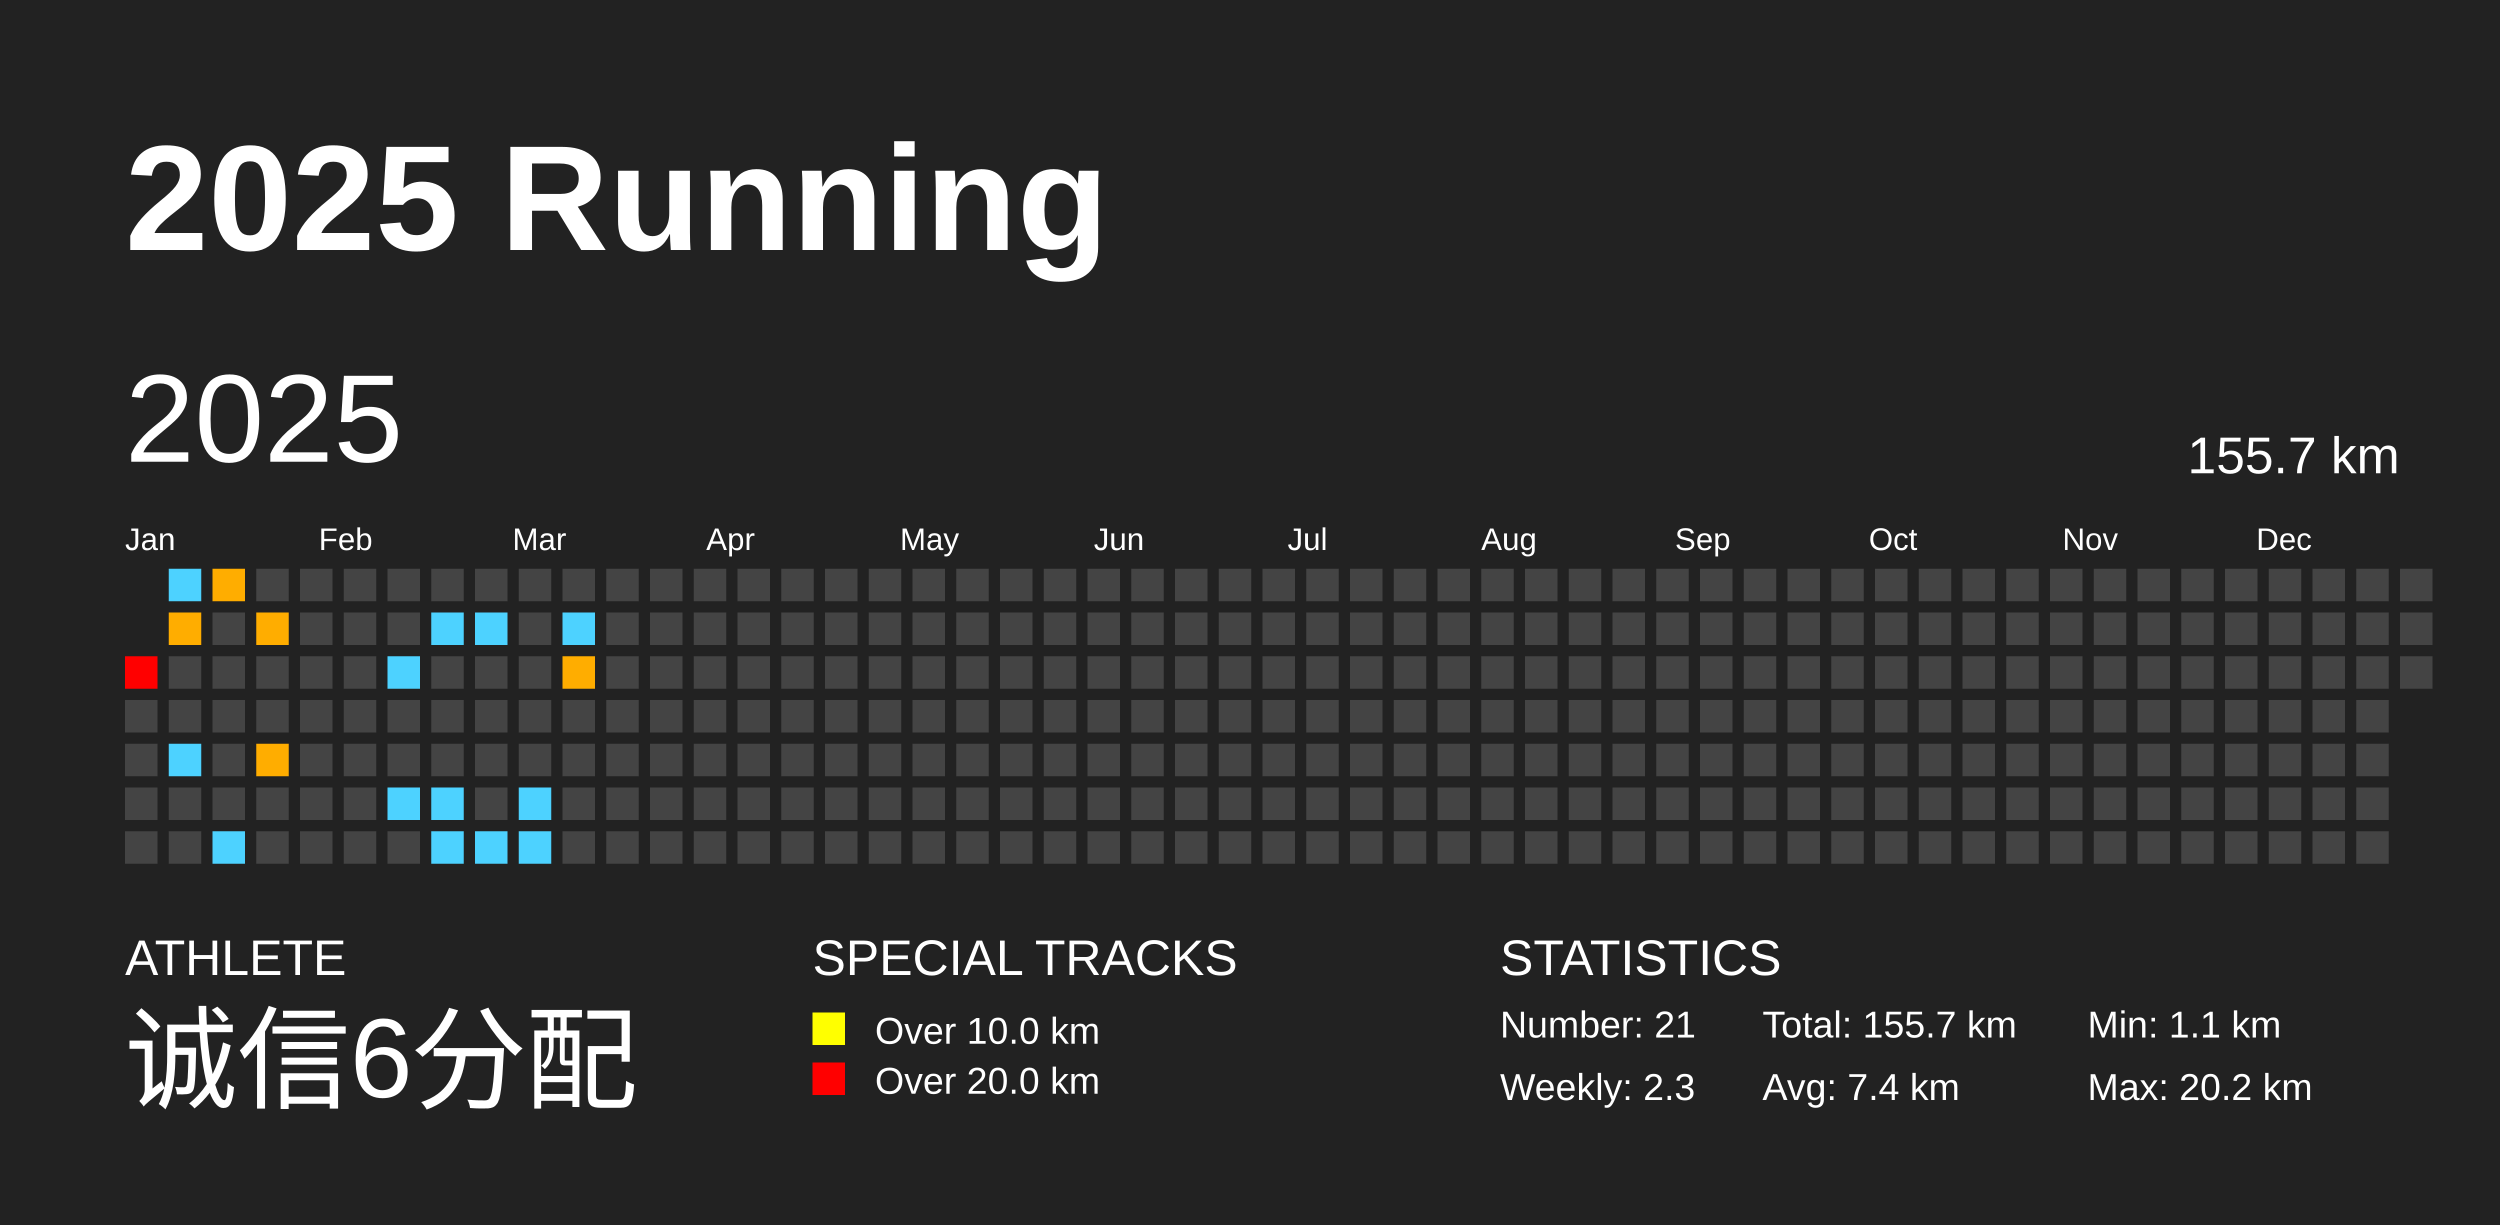
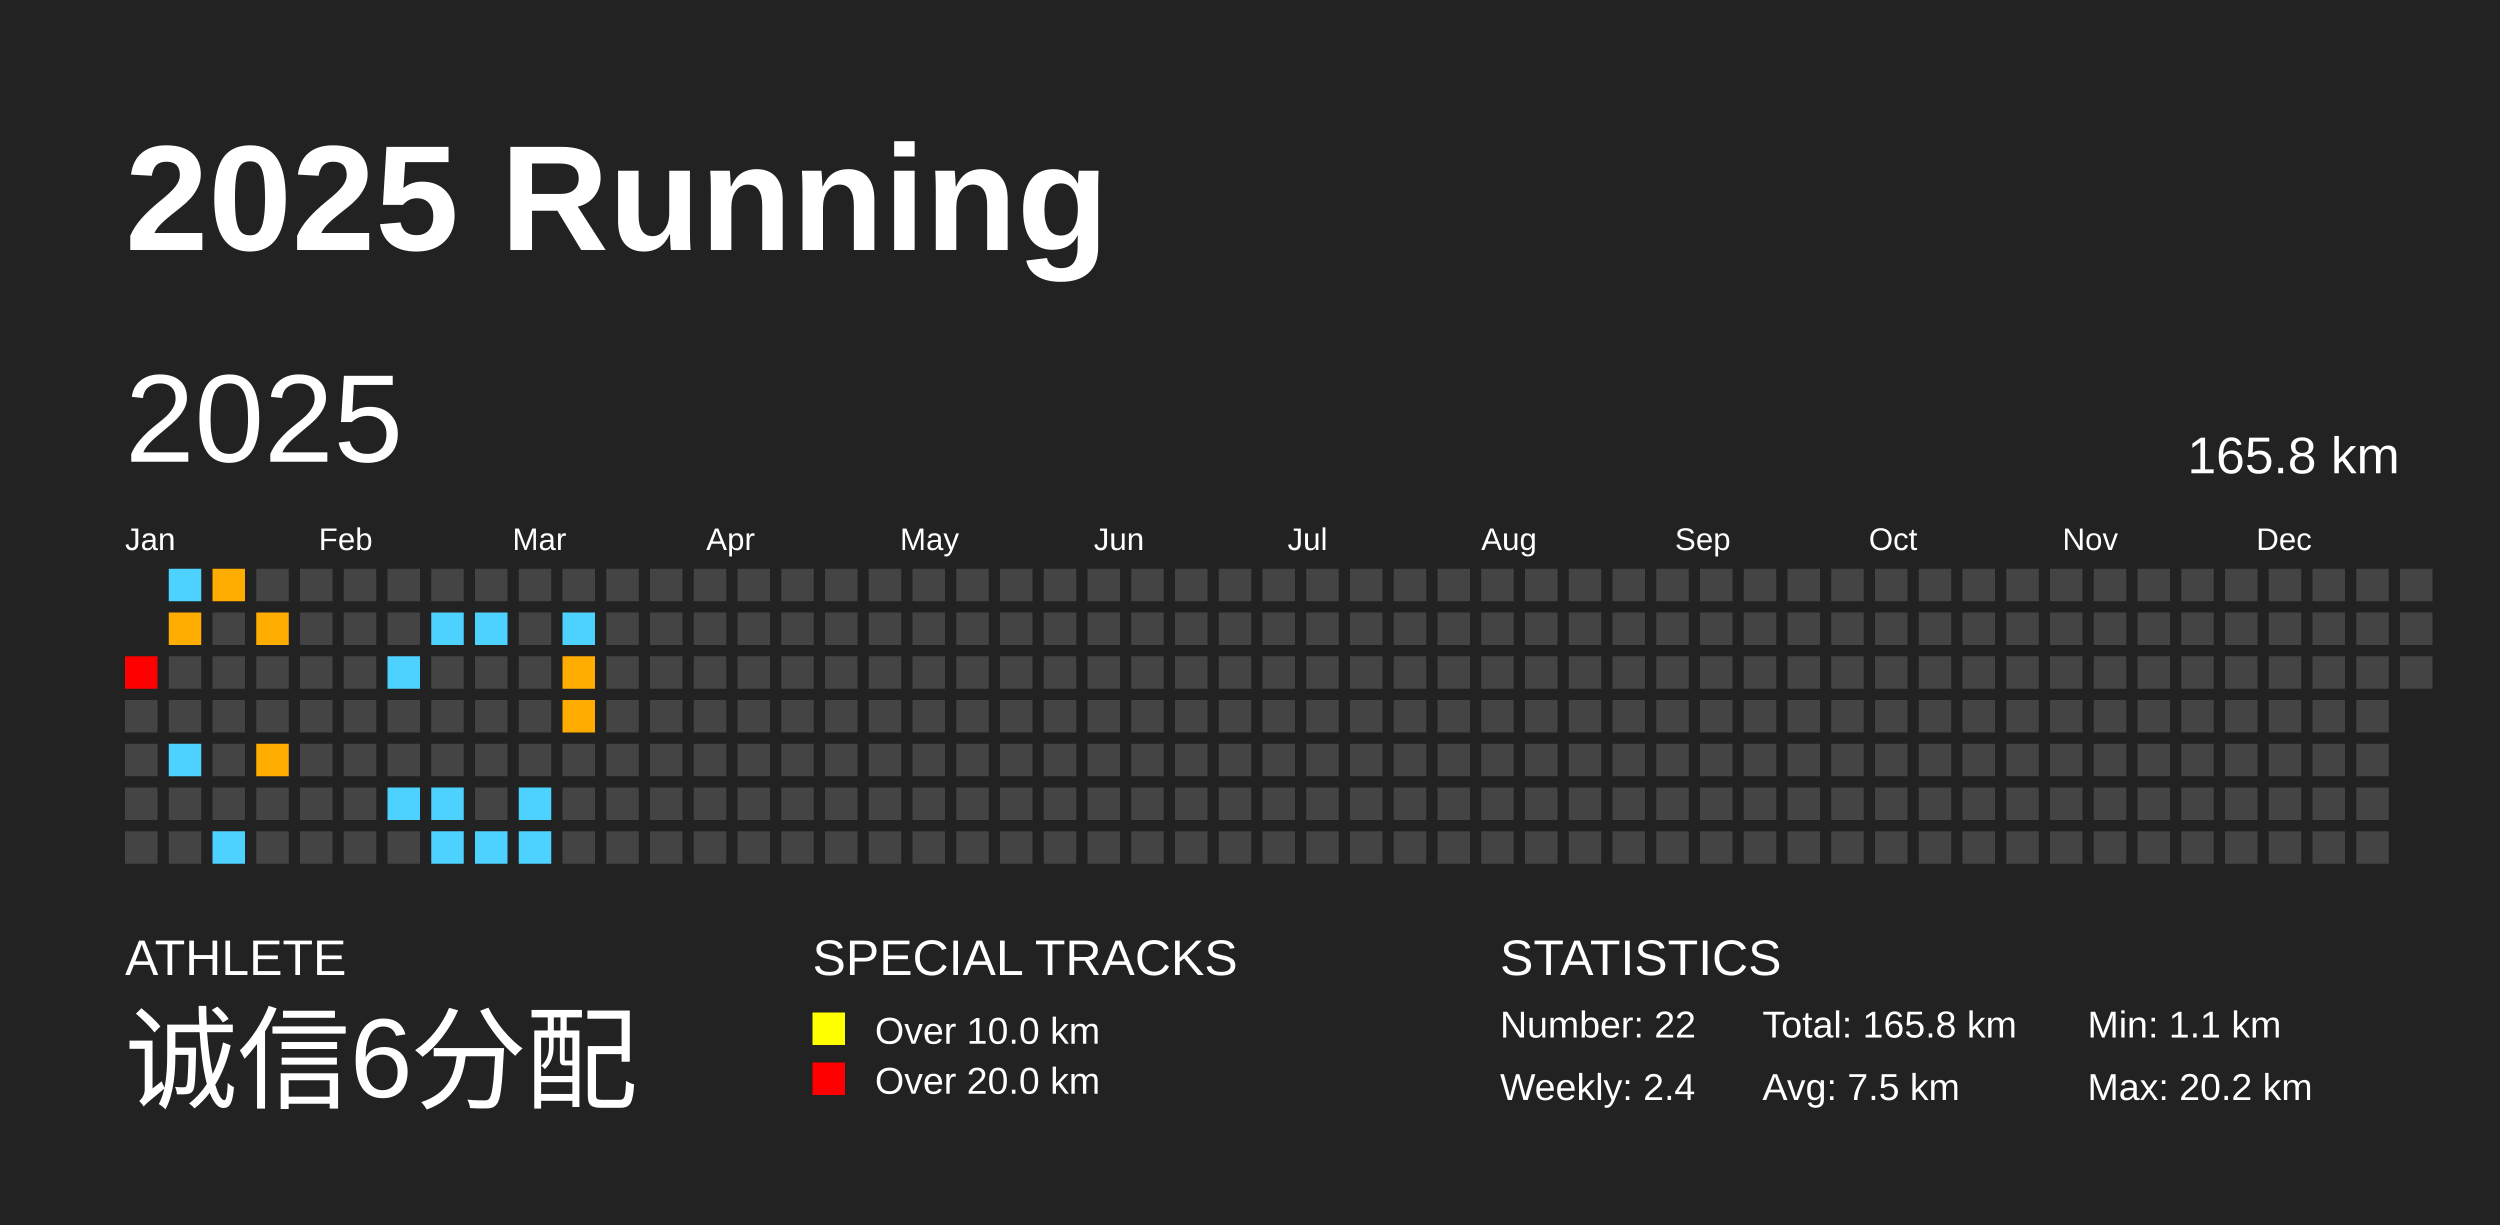
<svg xmlns="http://www.w3.org/2000/svg" baseProfile="full" height="98mm" version="1.1" viewBox="0,0,200,98" width="200mm">
  <defs />
  <rect fill="#222222" height="98" width="200" x="0" y="0" />
  <text fill="#FFFFFF" style="font-size:12px; font-family:Arial; font-weight:bold;" x="10" y="20">2025 Running</text>
  <text fill="#FFFFFF" style="font-size:4px; font-family:Arial" x="10" y="78">ATHLETE</text>
  <text fill="#FFFFFF" style="font-size:9px; font-family:Arial" x="10" y="88">诚信6分配</text>
  <text fill="#FFFFFF" style="font-size:4px; font-family:Arial" x="65" y="78">SPECIAL TRACKS</text>
  <rect fill="yellow" height="2.6" width="2.6" x="65" y="81" />
  <text fill="#FFFFFF" style="font-size:3px; font-family:Arial" x="70" y="83.5">Over 10.0 km</text>
  <rect fill="red" height="2.6" width="2.6" x="65" y="85" />
  <text fill="#FFFFFF" style="font-size:3px; font-family:Arial" x="70" y="87.5">Over 20.0 km</text>
  <text fill="#FFFFFF" style="font-size:4px; font-family:Arial" x="120" y="78">STATISTICS</text>
-   <text fill="#FFFFFF" style="font-size:3px; font-family:Arial" x="120" y="83">Number: 21</text>
-   <text fill="#FFFFFF" style="font-size:3px; font-family:Arial" x="120" y="88">Weekly: 2.3</text>
-   <text fill="#FFFFFF" style="font-size:3px; font-family:Arial" x="141" y="83">Total: 155.7 km</text>
-   <text fill="#FFFFFF" style="font-size:3px; font-family:Arial" x="141" y="88">Avg: 7.4 km</text>
+   <text fill="#FFFFFF" style="font-size:3px; font-family:Arial" x="120" y="83">Number: 22</text>
+   <text fill="#FFFFFF" style="font-size:3px; font-family:Arial" x="120" y="88">Weekly: 2.4</text>
+   <text fill="#FFFFFF" style="font-size:3px; font-family:Arial" x="141" y="83">Total: 165.8 km</text>
+   <text fill="#FFFFFF" style="font-size:3px; font-family:Arial" x="141" y="88">Avg: 7.5 km</text>
  <text fill="#FFFFFF" style="font-size:3px; font-family:Arial" x="167" y="83">Min: 1.1 km</text>
  <text fill="#FFFFFF" style="font-size:3px; font-family:Arial" x="167" y="88">Max: 20.2 km</text>
  <text dominant-baseline="hanging" fill="#FFFFFF" style="font-size:10.0px; font-family:Arial;" x="10" y="30">2025</text>
-   <text dominant-baseline="hanging" fill="#FFFFFF" style="font-size:4.125px; font-family:Arial;" x="175" y="35">155.7 km</text>
+   <text dominant-baseline="hanging" fill="#FFFFFF" style="font-size:4.125px; font-family:Arial;" x="175" y="35">165.8 km</text>
  <text fill="#FFFFFF" style="font-size:2.5px; font-family:Arial" x="10.0" y="44">Jan</text>
  <text fill="#FFFFFF" style="font-size:2.5px; font-family:Arial" x="25.5" y="44">Feb</text>
  <text fill="#FFFFFF" style="font-size:2.5px; font-family:Arial" x="41.0" y="44">Mar</text>
  <text fill="#FFFFFF" style="font-size:2.5px; font-family:Arial" x="56.5" y="44">Apr</text>
  <text fill="#FFFFFF" style="font-size:2.5px; font-family:Arial" x="72.0" y="44">May</text>
  <text fill="#FFFFFF" style="font-size:2.5px; font-family:Arial" x="87.5" y="44">Jun</text>
  <text fill="#FFFFFF" style="font-size:2.5px; font-family:Arial" x="103.0" y="44">Jul</text>
  <text fill="#FFFFFF" style="font-size:2.5px; font-family:Arial" x="118.5" y="44">Aug</text>
  <text fill="#FFFFFF" style="font-size:2.5px; font-family:Arial" x="134.0" y="44">Sep</text>
  <text fill="#FFFFFF" style="font-size:2.5px; font-family:Arial" x="149.5" y="44">Oct</text>
  <text fill="#FFFFFF" style="font-size:2.5px; font-family:Arial" x="165.0" y="44">Nov</text>
  <text fill="#FFFFFF" style="font-size:2.5px; font-family:Arial" x="180.5" y="44">Dec</text>
  <rect fill="red" height="2.6" width="2.6" x="10.0" y="52.5" />
  <rect fill="#444444" height="2.6" width="2.6" x="10.0" y="56.0" />
  <rect fill="#444444" height="2.6" width="2.6" x="10.0" y="59.5" />
  <rect fill="#444444" height="2.6" width="2.6" x="10.0" y="63.0" />
  <rect fill="#444444" height="2.6" width="2.6" x="10.0" y="66.5" />
  <rect fill="#4dd2ff" height="2.6" width="2.6" x="13.5" y="45.5" />
  <rect fill="#ffad00" height="2.6" width="2.6" x="13.5" y="49.0" />
  <rect fill="#444444" height="2.6" width="2.6" x="13.5" y="52.5" />
  <rect fill="#444444" height="2.6" width="2.6" x="13.5" y="56.0" />
  <rect fill="#4dd2ff" height="2.6" width="2.6" x="13.5" y="59.5" />
  <rect fill="#444444" height="2.6" width="2.6" x="13.5" y="63.0" />
  <rect fill="#444444" height="2.6" width="2.6" x="13.5" y="66.5" />
  <rect fill="#ffad00" height="2.6" width="2.6" x="17.0" y="45.5" />
  <rect fill="#444444" height="2.6" width="2.6" x="17.0" y="49.0" />
  <rect fill="#444444" height="2.6" width="2.6" x="17.0" y="52.5" />
  <rect fill="#444444" height="2.6" width="2.6" x="17.0" y="56.0" />
  <rect fill="#444444" height="2.6" width="2.6" x="17.0" y="59.5" />
  <rect fill="#444444" height="2.6" width="2.6" x="17.0" y="63.0" />
  <rect fill="#4dd2ff" height="2.6" width="2.6" x="17.0" y="66.5" />
  <rect fill="#444444" height="2.6" width="2.6" x="20.5" y="45.5" />
  <rect fill="#ffad00" height="2.6" width="2.6" x="20.5" y="49.0" />
  <rect fill="#444444" height="2.6" width="2.6" x="20.5" y="52.5" />
  <rect fill="#444444" height="2.6" width="2.6" x="20.5" y="56.0" />
  <rect fill="#ffad00" height="2.6" width="2.6" x="20.5" y="59.5" />
  <rect fill="#444444" height="2.6" width="2.6" x="20.5" y="63.0" />
  <rect fill="#444444" height="2.6" width="2.6" x="20.5" y="66.5" />
  <rect fill="#444444" height="2.6" width="2.6" x="24.0" y="45.5" />
  <rect fill="#444444" height="2.6" width="2.6" x="24.0" y="49.0" />
  <rect fill="#444444" height="2.6" width="2.6" x="24.0" y="52.5" />
  <rect fill="#444444" height="2.6" width="2.6" x="24.0" y="56.0" />
  <rect fill="#444444" height="2.6" width="2.6" x="24.0" y="59.5" />
  <rect fill="#444444" height="2.6" width="2.6" x="24.0" y="63.0" />
  <rect fill="#444444" height="2.6" width="2.6" x="24.0" y="66.5" />
  <rect fill="#444444" height="2.6" width="2.6" x="27.5" y="45.5" />
  <rect fill="#444444" height="2.6" width="2.6" x="27.5" y="49.0" />
  <rect fill="#444444" height="2.6" width="2.6" x="27.5" y="52.5" />
  <rect fill="#444444" height="2.6" width="2.6" x="27.5" y="56.0" />
  <rect fill="#444444" height="2.6" width="2.6" x="27.5" y="59.5" />
  <rect fill="#444444" height="2.6" width="2.6" x="27.5" y="63.0" />
  <rect fill="#444444" height="2.6" width="2.6" x="27.5" y="66.5" />
  <rect fill="#444444" height="2.6" width="2.6" x="31.0" y="45.5" />
  <rect fill="#444444" height="2.6" width="2.6" x="31.0" y="49.0" />
  <rect fill="#4dd2ff" height="2.6" width="2.6" x="31.0" y="52.5" />
  <rect fill="#444444" height="2.6" width="2.6" x="31.0" y="56.0" />
  <rect fill="#444444" height="2.6" width="2.6" x="31.0" y="59.5" />
  <rect fill="#4dd2ff" height="2.6" width="2.6" x="31.0" y="63.0" />
  <rect fill="#444444" height="2.6" width="2.6" x="31.0" y="66.5" />
  <rect fill="#444444" height="2.6" width="2.6" x="34.5" y="45.5" />
  <rect fill="#4dd2ff" height="2.6" width="2.6" x="34.5" y="49.0" />
  <rect fill="#444444" height="2.6" width="2.6" x="34.5" y="52.5" />
  <rect fill="#444444" height="2.6" width="2.6" x="34.5" y="56.0" />
  <rect fill="#444444" height="2.6" width="2.6" x="34.5" y="59.5" />
  <rect fill="#4dd2ff" height="2.6" width="2.6" x="34.5" y="63.0" />
  <rect fill="#4dd2ff" height="2.6" width="2.6" x="34.5" y="66.5" />
  <rect fill="#444444" height="2.6" width="2.6" x="38.0" y="45.5" />
  <rect fill="#4dd2ff" height="2.6" width="2.6" x="38.0" y="49.0" />
  <rect fill="#444444" height="2.6" width="2.6" x="38.0" y="52.5" />
  <rect fill="#444444" height="2.6" width="2.6" x="38.0" y="56.0" />
  <rect fill="#444444" height="2.6" width="2.6" x="38.0" y="59.5" />
  <rect fill="#444444" height="2.6" width="2.6" x="38.0" y="63.0" />
  <rect fill="#4dd2ff" height="2.6" width="2.6" x="38.0" y="66.5" />
  <rect fill="#444444" height="2.6" width="2.6" x="41.5" y="45.5" />
  <rect fill="#444444" height="2.6" width="2.6" x="41.5" y="49.0" />
  <rect fill="#444444" height="2.6" width="2.6" x="41.5" y="52.5" />
  <rect fill="#444444" height="2.6" width="2.6" x="41.5" y="56.0" />
  <rect fill="#444444" height="2.6" width="2.6" x="41.5" y="59.5" />
  <rect fill="#4dd2ff" height="2.6" width="2.6" x="41.5" y="63.0" />
  <rect fill="#4dd2ff" height="2.6" width="2.6" x="41.5" y="66.5" />
  <rect fill="#444444" height="2.6" width="2.6" x="45.0" y="45.5" />
  <rect fill="#4dd2ff" height="2.6" width="2.6" x="45.0" y="49.0" />
  <rect fill="#ffad00" height="2.6" width="2.6" x="45.0" y="52.5" />
-   <rect fill="#444444" height="2.6" width="2.6" x="45.0" y="56.0" />
+   <rect fill="#ffab00" height="2.6" width="2.6" x="45.0" y="56.0" />
  <rect fill="#444444" height="2.6" width="2.6" x="45.0" y="59.5" />
  <rect fill="#444444" height="2.6" width="2.6" x="45.0" y="63.0" />
  <rect fill="#444444" height="2.6" width="2.6" x="45.0" y="66.5" />
  <rect fill="#444444" height="2.6" width="2.6" x="48.5" y="45.5" />
  <rect fill="#444444" height="2.6" width="2.6" x="48.5" y="49.0" />
  <rect fill="#444444" height="2.6" width="2.6" x="48.5" y="52.5" />
  <rect fill="#444444" height="2.6" width="2.6" x="48.5" y="56.0" />
  <rect fill="#444444" height="2.6" width="2.6" x="48.5" y="59.5" />
  <rect fill="#444444" height="2.6" width="2.6" x="48.5" y="63.0" />
  <rect fill="#444444" height="2.6" width="2.6" x="48.5" y="66.5" />
  <rect fill="#444444" height="2.6" width="2.6" x="52.0" y="45.5" />
  <rect fill="#444444" height="2.6" width="2.6" x="52.0" y="49.0" />
  <rect fill="#444444" height="2.6" width="2.6" x="52.0" y="52.5" />
  <rect fill="#444444" height="2.6" width="2.6" x="52.0" y="56.0" />
  <rect fill="#444444" height="2.6" width="2.6" x="52.0" y="59.5" />
  <rect fill="#444444" height="2.6" width="2.6" x="52.0" y="63.0" />
  <rect fill="#444444" height="2.6" width="2.6" x="52.0" y="66.5" />
  <rect fill="#444444" height="2.6" width="2.6" x="55.5" y="45.5" />
  <rect fill="#444444" height="2.6" width="2.6" x="55.5" y="49.0" />
  <rect fill="#444444" height="2.6" width="2.6" x="55.5" y="52.5" />
  <rect fill="#444444" height="2.6" width="2.6" x="55.5" y="56.0" />
  <rect fill="#444444" height="2.6" width="2.6" x="55.5" y="59.5" />
  <rect fill="#444444" height="2.6" width="2.6" x="55.5" y="63.0" />
  <rect fill="#444444" height="2.6" width="2.6" x="55.5" y="66.5" />
  <rect fill="#444444" height="2.6" width="2.6" x="59.0" y="45.5" />
  <rect fill="#444444" height="2.6" width="2.6" x="59.0" y="49.0" />
  <rect fill="#444444" height="2.6" width="2.6" x="59.0" y="52.5" />
  <rect fill="#444444" height="2.6" width="2.6" x="59.0" y="56.0" />
  <rect fill="#444444" height="2.6" width="2.6" x="59.0" y="59.5" />
  <rect fill="#444444" height="2.6" width="2.6" x="59.0" y="63.0" />
  <rect fill="#444444" height="2.6" width="2.6" x="59.0" y="66.5" />
  <rect fill="#444444" height="2.6" width="2.6" x="62.5" y="45.5" />
  <rect fill="#444444" height="2.6" width="2.6" x="62.5" y="49.0" />
  <rect fill="#444444" height="2.6" width="2.6" x="62.5" y="52.5" />
  <rect fill="#444444" height="2.6" width="2.6" x="62.5" y="56.0" />
  <rect fill="#444444" height="2.6" width="2.6" x="62.5" y="59.5" />
  <rect fill="#444444" height="2.6" width="2.6" x="62.5" y="63.0" />
  <rect fill="#444444" height="2.6" width="2.6" x="62.5" y="66.5" />
  <rect fill="#444444" height="2.6" width="2.6" x="66.0" y="45.5" />
  <rect fill="#444444" height="2.6" width="2.6" x="66.0" y="49.0" />
  <rect fill="#444444" height="2.6" width="2.6" x="66.0" y="52.5" />
  <rect fill="#444444" height="2.6" width="2.6" x="66.0" y="56.0" />
  <rect fill="#444444" height="2.6" width="2.6" x="66.0" y="59.5" />
  <rect fill="#444444" height="2.6" width="2.6" x="66.0" y="63.0" />
  <rect fill="#444444" height="2.6" width="2.6" x="66.0" y="66.5" />
  <rect fill="#444444" height="2.6" width="2.6" x="69.5" y="45.5" />
  <rect fill="#444444" height="2.6" width="2.6" x="69.5" y="49.0" />
  <rect fill="#444444" height="2.6" width="2.6" x="69.5" y="52.5" />
  <rect fill="#444444" height="2.6" width="2.6" x="69.5" y="56.0" />
  <rect fill="#444444" height="2.6" width="2.6" x="69.5" y="59.5" />
  <rect fill="#444444" height="2.6" width="2.6" x="69.5" y="63.0" />
  <rect fill="#444444" height="2.6" width="2.6" x="69.5" y="66.5" />
  <rect fill="#444444" height="2.6" width="2.6" x="73.0" y="45.5" />
  <rect fill="#444444" height="2.6" width="2.6" x="73.0" y="49.0" />
  <rect fill="#444444" height="2.6" width="2.6" x="73.0" y="52.5" />
  <rect fill="#444444" height="2.6" width="2.6" x="73.0" y="56.0" />
  <rect fill="#444444" height="2.6" width="2.6" x="73.0" y="59.5" />
  <rect fill="#444444" height="2.6" width="2.6" x="73.0" y="63.0" />
  <rect fill="#444444" height="2.6" width="2.6" x="73.0" y="66.5" />
  <rect fill="#444444" height="2.6" width="2.6" x="76.5" y="45.5" />
  <rect fill="#444444" height="2.6" width="2.6" x="76.5" y="49.0" />
  <rect fill="#444444" height="2.6" width="2.6" x="76.5" y="52.5" />
  <rect fill="#444444" height="2.6" width="2.6" x="76.5" y="56.0" />
  <rect fill="#444444" height="2.6" width="2.6" x="76.5" y="59.5" />
  <rect fill="#444444" height="2.6" width="2.6" x="76.5" y="63.0" />
  <rect fill="#444444" height="2.6" width="2.6" x="76.5" y="66.5" />
  <rect fill="#444444" height="2.6" width="2.6" x="80.0" y="45.5" />
  <rect fill="#444444" height="2.6" width="2.6" x="80.0" y="49.0" />
  <rect fill="#444444" height="2.6" width="2.6" x="80.0" y="52.5" />
  <rect fill="#444444" height="2.6" width="2.6" x="80.0" y="56.0" />
  <rect fill="#444444" height="2.6" width="2.6" x="80.0" y="59.5" />
  <rect fill="#444444" height="2.6" width="2.6" x="80.0" y="63.0" />
  <rect fill="#444444" height="2.6" width="2.6" x="80.0" y="66.5" />
  <rect fill="#444444" height="2.6" width="2.6" x="83.5" y="45.5" />
  <rect fill="#444444" height="2.6" width="2.6" x="83.5" y="49.0" />
  <rect fill="#444444" height="2.6" width="2.6" x="83.5" y="52.5" />
  <rect fill="#444444" height="2.6" width="2.6" x="83.5" y="56.0" />
  <rect fill="#444444" height="2.6" width="2.6" x="83.5" y="59.5" />
  <rect fill="#444444" height="2.6" width="2.6" x="83.5" y="63.0" />
  <rect fill="#444444" height="2.6" width="2.6" x="83.5" y="66.5" />
  <rect fill="#444444" height="2.6" width="2.6" x="87.0" y="45.5" />
  <rect fill="#444444" height="2.6" width="2.6" x="87.0" y="49.0" />
  <rect fill="#444444" height="2.6" width="2.6" x="87.0" y="52.5" />
  <rect fill="#444444" height="2.6" width="2.6" x="87.0" y="56.0" />
  <rect fill="#444444" height="2.6" width="2.6" x="87.0" y="59.5" />
  <rect fill="#444444" height="2.6" width="2.6" x="87.0" y="63.0" />
  <rect fill="#444444" height="2.6" width="2.6" x="87.0" y="66.5" />
  <rect fill="#444444" height="2.6" width="2.6" x="90.5" y="45.5" />
  <rect fill="#444444" height="2.6" width="2.6" x="90.5" y="49.0" />
  <rect fill="#444444" height="2.6" width="2.6" x="90.5" y="52.5" />
  <rect fill="#444444" height="2.6" width="2.6" x="90.5" y="56.0" />
  <rect fill="#444444" height="2.6" width="2.6" x="90.5" y="59.5" />
  <rect fill="#444444" height="2.6" width="2.6" x="90.5" y="63.0" />
  <rect fill="#444444" height="2.6" width="2.6" x="90.5" y="66.5" />
  <rect fill="#444444" height="2.6" width="2.6" x="94.0" y="45.5" />
  <rect fill="#444444" height="2.6" width="2.6" x="94.0" y="49.0" />
  <rect fill="#444444" height="2.6" width="2.6" x="94.0" y="52.5" />
  <rect fill="#444444" height="2.6" width="2.6" x="94.0" y="56.0" />
  <rect fill="#444444" height="2.6" width="2.6" x="94.0" y="59.5" />
  <rect fill="#444444" height="2.6" width="2.6" x="94.0" y="63.0" />
  <rect fill="#444444" height="2.6" width="2.6" x="94.0" y="66.5" />
  <rect fill="#444444" height="2.6" width="2.6" x="97.5" y="45.5" />
  <rect fill="#444444" height="2.6" width="2.6" x="97.5" y="49.0" />
  <rect fill="#444444" height="2.6" width="2.6" x="97.5" y="52.5" />
  <rect fill="#444444" height="2.6" width="2.6" x="97.5" y="56.0" />
  <rect fill="#444444" height="2.6" width="2.6" x="97.5" y="59.5" />
  <rect fill="#444444" height="2.6" width="2.6" x="97.5" y="63.0" />
  <rect fill="#444444" height="2.6" width="2.6" x="97.5" y="66.5" />
  <rect fill="#444444" height="2.6" width="2.6" x="101.0" y="45.5" />
  <rect fill="#444444" height="2.6" width="2.6" x="101.0" y="49.0" />
  <rect fill="#444444" height="2.6" width="2.6" x="101.0" y="52.5" />
  <rect fill="#444444" height="2.6" width="2.6" x="101.0" y="56.0" />
  <rect fill="#444444" height="2.6" width="2.6" x="101.0" y="59.5" />
  <rect fill="#444444" height="2.6" width="2.6" x="101.0" y="63.0" />
  <rect fill="#444444" height="2.6" width="2.6" x="101.0" y="66.5" />
  <rect fill="#444444" height="2.6" width="2.6" x="104.5" y="45.5" />
  <rect fill="#444444" height="2.6" width="2.6" x="104.5" y="49.0" />
  <rect fill="#444444" height="2.6" width="2.6" x="104.5" y="52.5" />
  <rect fill="#444444" height="2.6" width="2.6" x="104.5" y="56.0" />
  <rect fill="#444444" height="2.6" width="2.6" x="104.5" y="59.5" />
  <rect fill="#444444" height="2.6" width="2.6" x="104.5" y="63.0" />
  <rect fill="#444444" height="2.6" width="2.6" x="104.5" y="66.5" />
  <rect fill="#444444" height="2.6" width="2.6" x="108.0" y="45.5" />
  <rect fill="#444444" height="2.6" width="2.6" x="108.0" y="49.0" />
  <rect fill="#444444" height="2.6" width="2.6" x="108.0" y="52.5" />
  <rect fill="#444444" height="2.6" width="2.6" x="108.0" y="56.0" />
  <rect fill="#444444" height="2.6" width="2.6" x="108.0" y="59.5" />
  <rect fill="#444444" height="2.6" width="2.6" x="108.0" y="63.0" />
  <rect fill="#444444" height="2.6" width="2.6" x="108.0" y="66.5" />
  <rect fill="#444444" height="2.6" width="2.6" x="111.5" y="45.5" />
  <rect fill="#444444" height="2.6" width="2.6" x="111.5" y="49.0" />
  <rect fill="#444444" height="2.6" width="2.6" x="111.5" y="52.5" />
  <rect fill="#444444" height="2.6" width="2.6" x="111.5" y="56.0" />
  <rect fill="#444444" height="2.6" width="2.6" x="111.5" y="59.5" />
  <rect fill="#444444" height="2.6" width="2.6" x="111.5" y="63.0" />
  <rect fill="#444444" height="2.6" width="2.6" x="111.5" y="66.5" />
  <rect fill="#444444" height="2.6" width="2.6" x="115.0" y="45.5" />
  <rect fill="#444444" height="2.6" width="2.6" x="115.0" y="49.0" />
  <rect fill="#444444" height="2.6" width="2.6" x="115.0" y="52.5" />
  <rect fill="#444444" height="2.6" width="2.6" x="115.0" y="56.0" />
  <rect fill="#444444" height="2.6" width="2.6" x="115.0" y="59.5" />
  <rect fill="#444444" height="2.6" width="2.6" x="115.0" y="63.0" />
  <rect fill="#444444" height="2.6" width="2.6" x="115.0" y="66.5" />
  <rect fill="#444444" height="2.6" width="2.6" x="118.5" y="45.5" />
  <rect fill="#444444" height="2.6" width="2.6" x="118.5" y="49.0" />
  <rect fill="#444444" height="2.6" width="2.6" x="118.5" y="52.5" />
  <rect fill="#444444" height="2.6" width="2.6" x="118.5" y="56.0" />
  <rect fill="#444444" height="2.6" width="2.6" x="118.5" y="59.5" />
  <rect fill="#444444" height="2.6" width="2.6" x="118.5" y="63.0" />
  <rect fill="#444444" height="2.6" width="2.6" x="118.5" y="66.5" />
  <rect fill="#444444" height="2.6" width="2.6" x="122.0" y="45.5" />
  <rect fill="#444444" height="2.6" width="2.6" x="122.0" y="49.0" />
  <rect fill="#444444" height="2.6" width="2.6" x="122.0" y="52.5" />
  <rect fill="#444444" height="2.6" width="2.6" x="122.0" y="56.0" />
  <rect fill="#444444" height="2.6" width="2.6" x="122.0" y="59.5" />
  <rect fill="#444444" height="2.6" width="2.6" x="122.0" y="63.0" />
  <rect fill="#444444" height="2.6" width="2.6" x="122.0" y="66.5" />
  <rect fill="#444444" height="2.6" width="2.6" x="125.5" y="45.5" />
  <rect fill="#444444" height="2.6" width="2.6" x="125.5" y="49.0" />
  <rect fill="#444444" height="2.6" width="2.6" x="125.5" y="52.5" />
  <rect fill="#444444" height="2.6" width="2.6" x="125.5" y="56.0" />
  <rect fill="#444444" height="2.6" width="2.6" x="125.5" y="59.5" />
  <rect fill="#444444" height="2.6" width="2.6" x="125.5" y="63.0" />
  <rect fill="#444444" height="2.6" width="2.6" x="125.5" y="66.5" />
  <rect fill="#444444" height="2.6" width="2.6" x="129.0" y="45.5" />
  <rect fill="#444444" height="2.6" width="2.6" x="129.0" y="49.0" />
  <rect fill="#444444" height="2.6" width="2.6" x="129.0" y="52.5" />
  <rect fill="#444444" height="2.6" width="2.6" x="129.0" y="56.0" />
  <rect fill="#444444" height="2.6" width="2.6" x="129.0" y="59.5" />
  <rect fill="#444444" height="2.6" width="2.6" x="129.0" y="63.0" />
  <rect fill="#444444" height="2.6" width="2.6" x="129.0" y="66.5" />
  <rect fill="#444444" height="2.6" width="2.6" x="132.5" y="45.5" />
  <rect fill="#444444" height="2.6" width="2.6" x="132.5" y="49.0" />
  <rect fill="#444444" height="2.6" width="2.6" x="132.5" y="52.5" />
  <rect fill="#444444" height="2.6" width="2.6" x="132.5" y="56.0" />
  <rect fill="#444444" height="2.6" width="2.6" x="132.5" y="59.5" />
  <rect fill="#444444" height="2.6" width="2.6" x="132.5" y="63.0" />
  <rect fill="#444444" height="2.6" width="2.6" x="132.5" y="66.5" />
  <rect fill="#444444" height="2.6" width="2.6" x="136.0" y="45.5" />
  <rect fill="#444444" height="2.6" width="2.6" x="136.0" y="49.0" />
  <rect fill="#444444" height="2.6" width="2.6" x="136.0" y="52.5" />
  <rect fill="#444444" height="2.6" width="2.6" x="136.0" y="56.0" />
  <rect fill="#444444" height="2.6" width="2.6" x="136.0" y="59.5" />
  <rect fill="#444444" height="2.6" width="2.6" x="136.0" y="63.0" />
  <rect fill="#444444" height="2.6" width="2.6" x="136.0" y="66.5" />
  <rect fill="#444444" height="2.6" width="2.6" x="139.5" y="45.5" />
  <rect fill="#444444" height="2.6" width="2.6" x="139.5" y="49.0" />
  <rect fill="#444444" height="2.6" width="2.6" x="139.5" y="52.5" />
  <rect fill="#444444" height="2.6" width="2.6" x="139.5" y="56.0" />
  <rect fill="#444444" height="2.6" width="2.6" x="139.5" y="59.5" />
  <rect fill="#444444" height="2.6" width="2.6" x="139.5" y="63.0" />
  <rect fill="#444444" height="2.6" width="2.6" x="139.5" y="66.5" />
  <rect fill="#444444" height="2.6" width="2.6" x="143.0" y="45.5" />
  <rect fill="#444444" height="2.6" width="2.6" x="143.0" y="49.0" />
  <rect fill="#444444" height="2.6" width="2.6" x="143.0" y="52.5" />
  <rect fill="#444444" height="2.6" width="2.6" x="143.0" y="56.0" />
  <rect fill="#444444" height="2.6" width="2.6" x="143.0" y="59.5" />
  <rect fill="#444444" height="2.6" width="2.6" x="143.0" y="63.0" />
  <rect fill="#444444" height="2.6" width="2.6" x="143.0" y="66.5" />
  <rect fill="#444444" height="2.6" width="2.6" x="146.5" y="45.5" />
  <rect fill="#444444" height="2.6" width="2.6" x="146.5" y="49.0" />
  <rect fill="#444444" height="2.6" width="2.6" x="146.5" y="52.5" />
  <rect fill="#444444" height="2.6" width="2.6" x="146.5" y="56.0" />
  <rect fill="#444444" height="2.6" width="2.6" x="146.5" y="59.5" />
  <rect fill="#444444" height="2.6" width="2.6" x="146.5" y="63.0" />
  <rect fill="#444444" height="2.6" width="2.6" x="146.5" y="66.5" />
  <rect fill="#444444" height="2.6" width="2.6" x="150.0" y="45.5" />
  <rect fill="#444444" height="2.6" width="2.6" x="150.0" y="49.0" />
  <rect fill="#444444" height="2.6" width="2.6" x="150.0" y="52.5" />
  <rect fill="#444444" height="2.6" width="2.6" x="150.0" y="56.0" />
  <rect fill="#444444" height="2.6" width="2.6" x="150.0" y="59.5" />
  <rect fill="#444444" height="2.6" width="2.6" x="150.0" y="63.0" />
  <rect fill="#444444" height="2.6" width="2.6" x="150.0" y="66.5" />
  <rect fill="#444444" height="2.6" width="2.6" x="153.5" y="45.5" />
  <rect fill="#444444" height="2.6" width="2.6" x="153.5" y="49.0" />
  <rect fill="#444444" height="2.6" width="2.6" x="153.5" y="52.5" />
  <rect fill="#444444" height="2.6" width="2.6" x="153.5" y="56.0" />
  <rect fill="#444444" height="2.6" width="2.6" x="153.5" y="59.5" />
  <rect fill="#444444" height="2.6" width="2.6" x="153.5" y="63.0" />
  <rect fill="#444444" height="2.6" width="2.6" x="153.5" y="66.5" />
  <rect fill="#444444" height="2.6" width="2.6" x="157.0" y="45.5" />
  <rect fill="#444444" height="2.6" width="2.6" x="157.0" y="49.0" />
  <rect fill="#444444" height="2.6" width="2.6" x="157.0" y="52.5" />
  <rect fill="#444444" height="2.6" width="2.6" x="157.0" y="56.0" />
  <rect fill="#444444" height="2.6" width="2.6" x="157.0" y="59.5" />
  <rect fill="#444444" height="2.6" width="2.6" x="157.0" y="63.0" />
  <rect fill="#444444" height="2.6" width="2.6" x="157.0" y="66.5" />
  <rect fill="#444444" height="2.6" width="2.6" x="160.5" y="45.5" />
  <rect fill="#444444" height="2.6" width="2.6" x="160.5" y="49.0" />
  <rect fill="#444444" height="2.6" width="2.6" x="160.5" y="52.5" />
  <rect fill="#444444" height="2.6" width="2.6" x="160.5" y="56.0" />
  <rect fill="#444444" height="2.6" width="2.6" x="160.5" y="59.5" />
  <rect fill="#444444" height="2.6" width="2.6" x="160.5" y="63.0" />
  <rect fill="#444444" height="2.6" width="2.6" x="160.5" y="66.5" />
  <rect fill="#444444" height="2.6" width="2.6" x="164.0" y="45.5" />
  <rect fill="#444444" height="2.6" width="2.6" x="164.0" y="49.0" />
  <rect fill="#444444" height="2.6" width="2.6" x="164.0" y="52.5" />
  <rect fill="#444444" height="2.6" width="2.6" x="164.0" y="56.0" />
  <rect fill="#444444" height="2.6" width="2.6" x="164.0" y="59.5" />
  <rect fill="#444444" height="2.6" width="2.6" x="164.0" y="63.0" />
  <rect fill="#444444" height="2.6" width="2.6" x="164.0" y="66.5" />
  <rect fill="#444444" height="2.6" width="2.6" x="167.5" y="45.5" />
  <rect fill="#444444" height="2.6" width="2.6" x="167.5" y="49.0" />
  <rect fill="#444444" height="2.6" width="2.6" x="167.5" y="52.5" />
  <rect fill="#444444" height="2.6" width="2.6" x="167.5" y="56.0" />
  <rect fill="#444444" height="2.6" width="2.6" x="167.5" y="59.5" />
  <rect fill="#444444" height="2.6" width="2.6" x="167.5" y="63.0" />
  <rect fill="#444444" height="2.6" width="2.6" x="167.5" y="66.5" />
  <rect fill="#444444" height="2.6" width="2.6" x="171.0" y="45.5" />
  <rect fill="#444444" height="2.6" width="2.6" x="171.0" y="49.0" />
  <rect fill="#444444" height="2.6" width="2.6" x="171.0" y="52.5" />
  <rect fill="#444444" height="2.6" width="2.6" x="171.0" y="56.0" />
  <rect fill="#444444" height="2.6" width="2.6" x="171.0" y="59.5" />
  <rect fill="#444444" height="2.6" width="2.6" x="171.0" y="63.0" />
  <rect fill="#444444" height="2.6" width="2.6" x="171.0" y="66.5" />
  <rect fill="#444444" height="2.6" width="2.6" x="174.5" y="45.5" />
  <rect fill="#444444" height="2.6" width="2.6" x="174.5" y="49.0" />
  <rect fill="#444444" height="2.6" width="2.6" x="174.5" y="52.5" />
  <rect fill="#444444" height="2.6" width="2.6" x="174.5" y="56.0" />
  <rect fill="#444444" height="2.6" width="2.6" x="174.5" y="59.5" />
  <rect fill="#444444" height="2.6" width="2.6" x="174.5" y="63.0" />
  <rect fill="#444444" height="2.6" width="2.6" x="174.5" y="66.5" />
  <rect fill="#444444" height="2.6" width="2.6" x="178.0" y="45.5" />
  <rect fill="#444444" height="2.6" width="2.6" x="178.0" y="49.0" />
  <rect fill="#444444" height="2.6" width="2.6" x="178.0" y="52.5" />
  <rect fill="#444444" height="2.6" width="2.6" x="178.0" y="56.0" />
  <rect fill="#444444" height="2.6" width="2.6" x="178.0" y="59.5" />
  <rect fill="#444444" height="2.6" width="2.6" x="178.0" y="63.0" />
  <rect fill="#444444" height="2.6" width="2.6" x="178.0" y="66.5" />
  <rect fill="#444444" height="2.6" width="2.6" x="181.5" y="45.5" />
  <rect fill="#444444" height="2.6" width="2.6" x="181.5" y="49.0" />
  <rect fill="#444444" height="2.6" width="2.6" x="181.5" y="52.5" />
  <rect fill="#444444" height="2.6" width="2.6" x="181.5" y="56.0" />
  <rect fill="#444444" height="2.6" width="2.6" x="181.5" y="59.5" />
  <rect fill="#444444" height="2.6" width="2.6" x="181.5" y="63.0" />
  <rect fill="#444444" height="2.6" width="2.6" x="181.5" y="66.5" />
  <rect fill="#444444" height="2.6" width="2.6" x="185.0" y="45.5" />
  <rect fill="#444444" height="2.6" width="2.6" x="185.0" y="49.0" />
  <rect fill="#444444" height="2.6" width="2.6" x="185.0" y="52.5" />
  <rect fill="#444444" height="2.6" width="2.6" x="185.0" y="56.0" />
  <rect fill="#444444" height="2.6" width="2.6" x="185.0" y="59.5" />
  <rect fill="#444444" height="2.6" width="2.6" x="185.0" y="63.0" />
  <rect fill="#444444" height="2.6" width="2.6" x="185.0" y="66.5" />
  <rect fill="#444444" height="2.6" width="2.6" x="188.5" y="45.5" />
  <rect fill="#444444" height="2.6" width="2.6" x="188.5" y="49.0" />
  <rect fill="#444444" height="2.6" width="2.6" x="188.5" y="52.5" />
  <rect fill="#444444" height="2.6" width="2.6" x="188.5" y="56.0" />
  <rect fill="#444444" height="2.6" width="2.6" x="188.5" y="59.5" />
  <rect fill="#444444" height="2.6" width="2.6" x="188.5" y="63.0" />
  <rect fill="#444444" height="2.6" width="2.6" x="188.5" y="66.5" />
  <rect fill="#444444" height="2.6" width="2.6" x="192.0" y="45.5" />
  <rect fill="#444444" height="2.6" width="2.6" x="192.0" y="49.0" />
  <rect fill="#444444" height="2.6" width="2.6" x="192.0" y="52.5" />
</svg>
